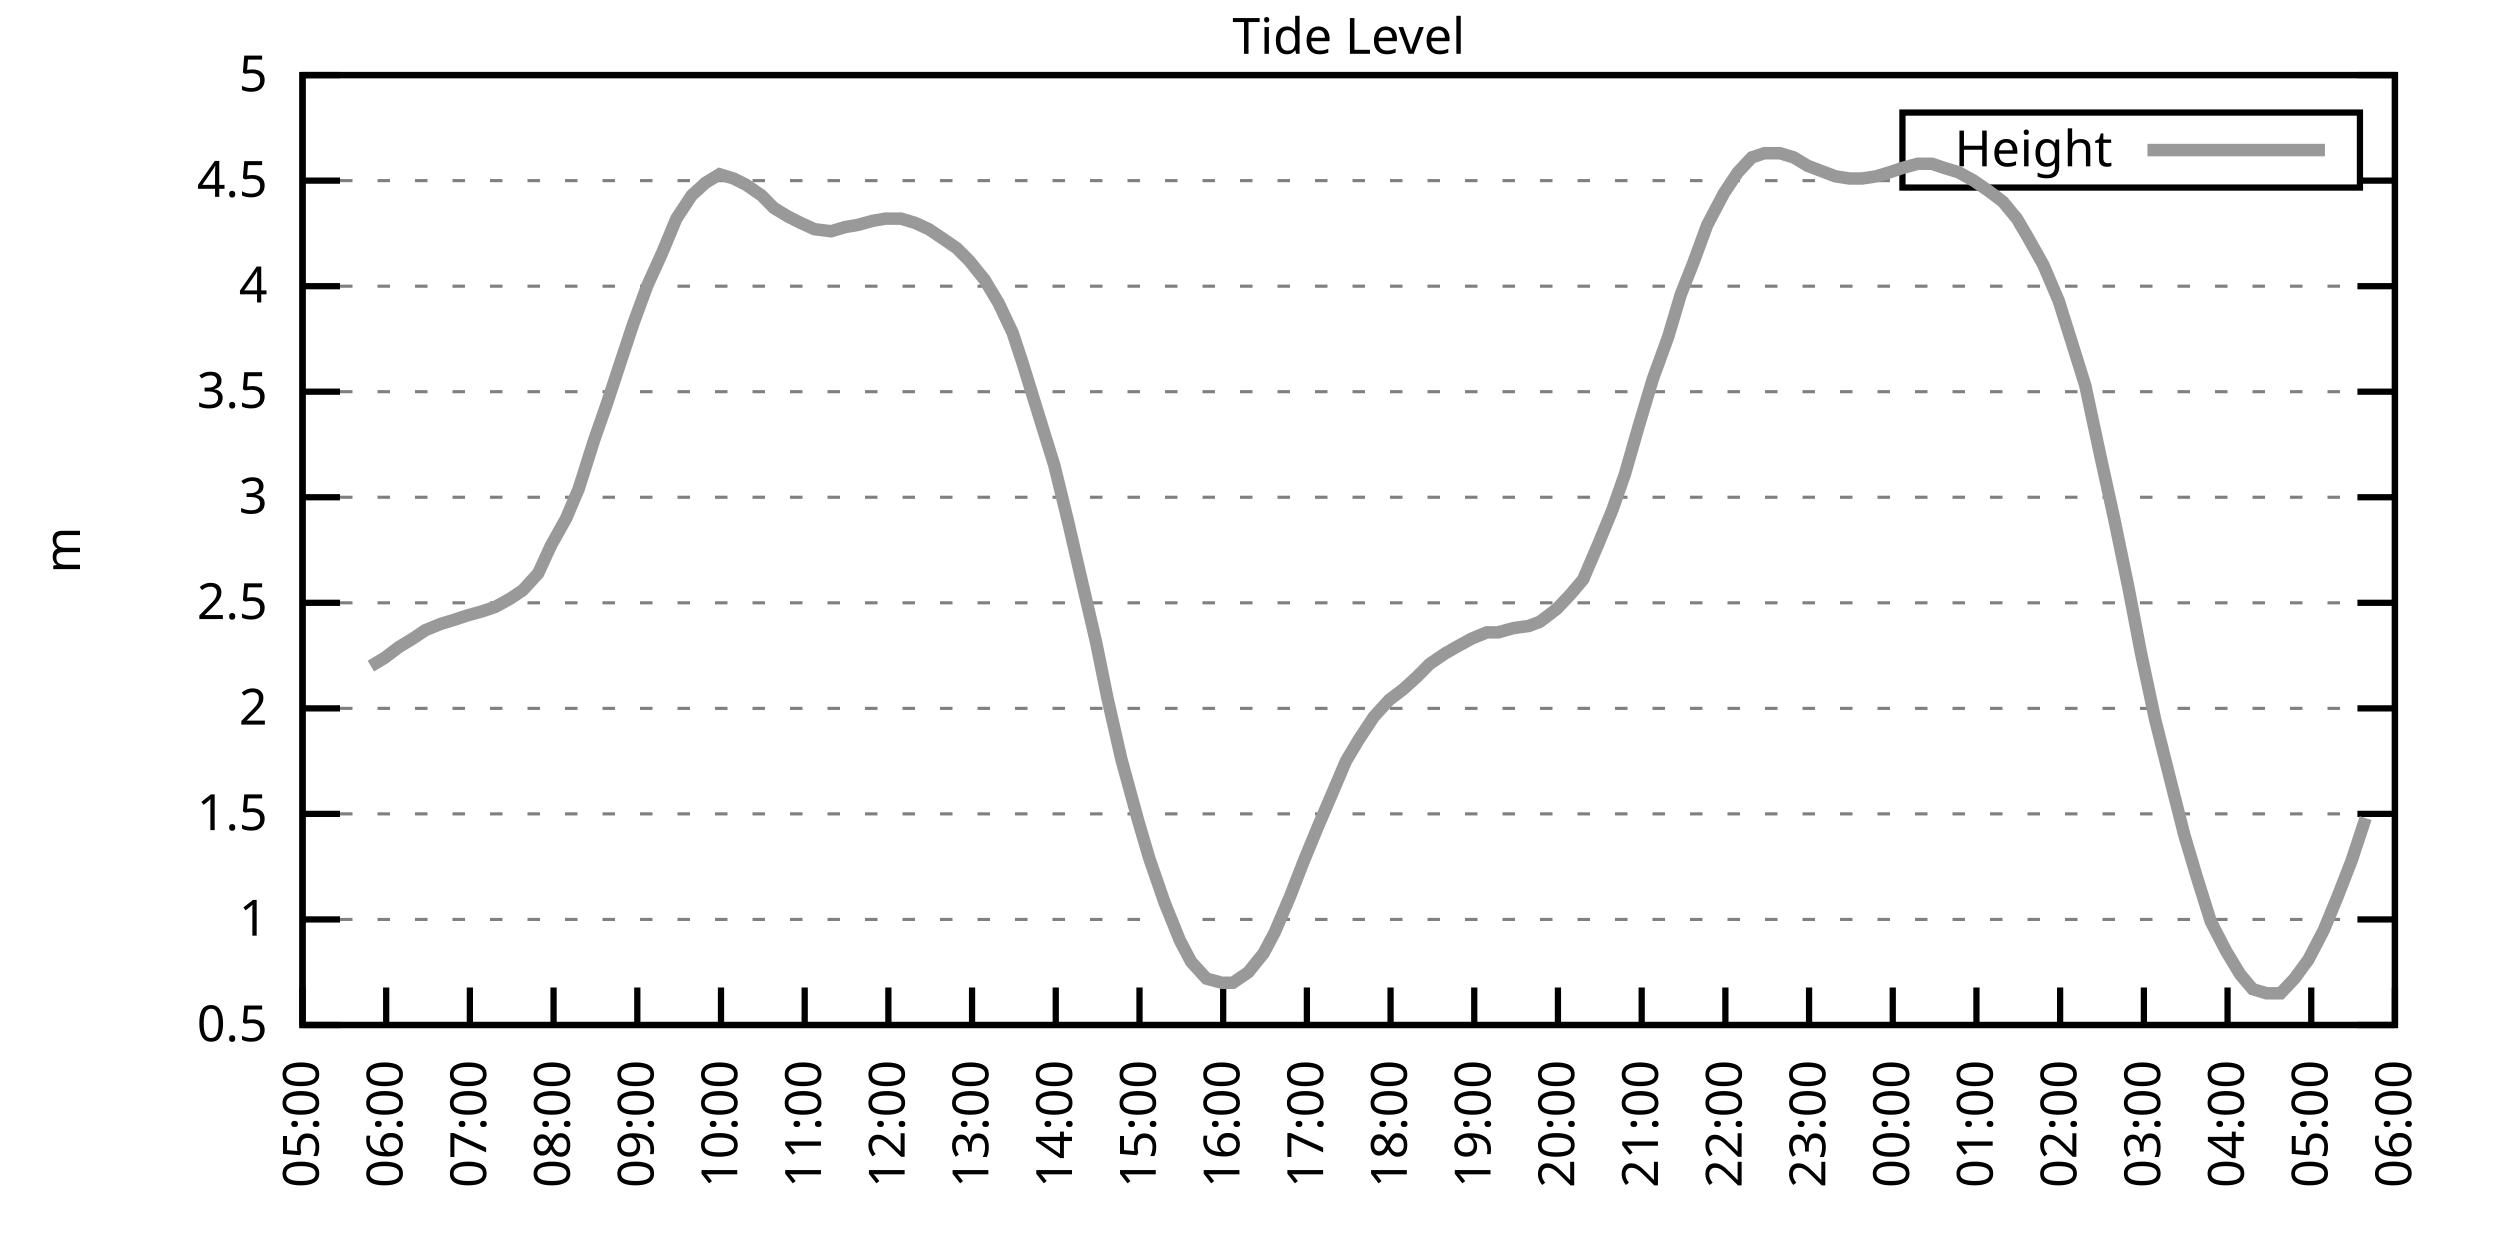
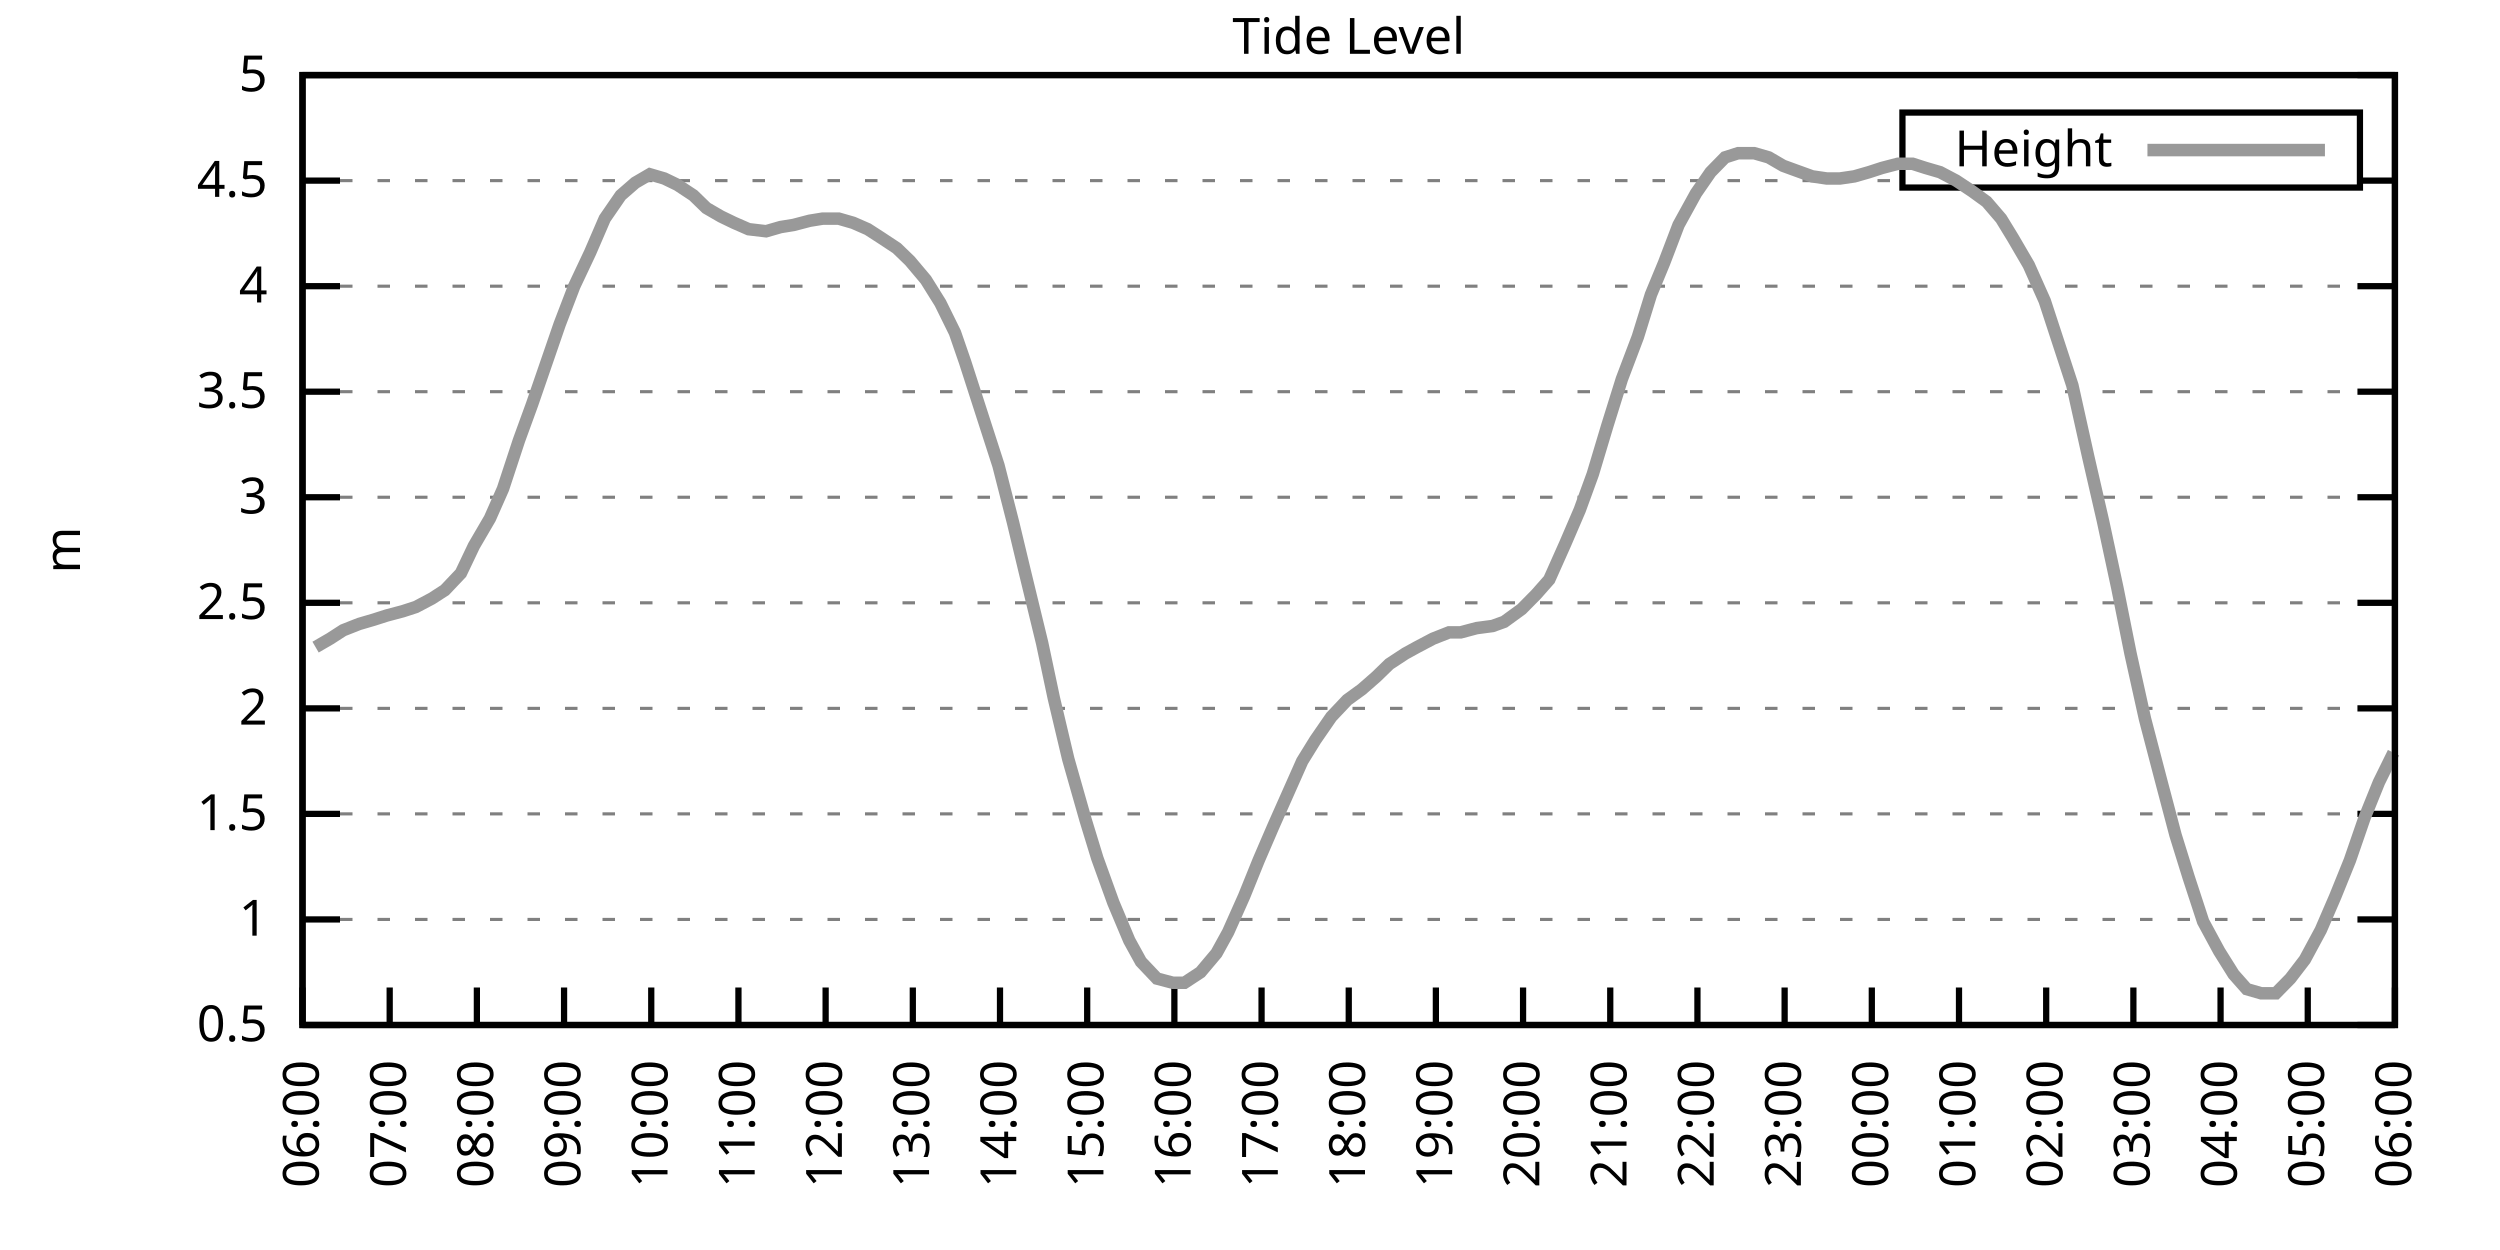
<svg xmlns="http://www.w3.org/2000/svg" xmlns:xlink="http://www.w3.org/1999/xlink" width="400" height="200" viewBox="0 0 400 200">
  <g id="gnuplot_canvas">
    <rect x="0" y="0" width="400" height="200" fill="none" />
    <defs>
      <circle id="gpDot" r="0.5" stroke-width="0.5" stroke="currentColor" />
      <path id="gpPt0" stroke-width="0.333" stroke="currentColor" d="M-1,0 h2 M0,-1 v2" />
      <path id="gpPt1" stroke-width="0.333" stroke="currentColor" d="M-1,-1 L1,1 M1,-1 L-1,1" />
      <path id="gpPt2" stroke-width="0.333" stroke="currentColor" d="M-1,0 L1,0 M0,-1 L0,1 M-1,-1 L1,1 M-1,1 L1,-1" />
      <rect id="gpPt3" stroke-width="0.333" stroke="currentColor" x="-1" y="-1" width="2" height="2" />
      <rect id="gpPt4" stroke-width="0.333" stroke="currentColor" fill="currentColor" x="-1" y="-1" width="2" height="2" />
      <circle id="gpPt5" stroke-width="0.333" stroke="currentColor" cx="0" cy="0" r="1" />
      <use xlink:href="#gpPt5" id="gpPt6" fill="currentColor" stroke="none" />
      <path id="gpPt7" stroke-width="0.333" stroke="currentColor" d="M0,-1.33 L-1.33,0.67 L1.33,0.67 z" />
      <use xlink:href="#gpPt7" id="gpPt8" fill="currentColor" stroke="none" />
      <use xlink:href="#gpPt7" id="gpPt9" stroke="currentColor" transform="rotate(180)" />
      <use xlink:href="#gpPt9" id="gpPt10" fill="currentColor" stroke="none" />
      <use xlink:href="#gpPt3" id="gpPt11" stroke="currentColor" transform="rotate(45)" />
      <use xlink:href="#gpPt11" id="gpPt12" fill="currentColor" stroke="none" />
      <path id="gpPt13" stroke-width="0.333" stroke="currentColor" d="M0,1.330 L1.265,0.411 L0.782,-1.067 L-0.782,-1.076 L-1.265,0.411 z" />
      <use xlink:href="#gpPt13" id="gpPt14" fill="currentColor" stroke="none" />
      <filter id="textbox" filterUnits="objectBoundingBox" x="0" y="0" height="1" width="1">
        <feFlood flood-color="white" flood-opacity="1" result="bgnd" />
        <feComposite in="SourceGraphic" in2="bgnd" operator="atop" />
      </filter>
      <filter id="greybox" filterUnits="objectBoundingBox" x="0" y="0" height="1" width="1">
        <feFlood flood-color="lightgrey" flood-opacity="1" result="grey" />
        <feComposite in="SourceGraphic" in2="grey" operator="atop" />
      </filter>
    </defs>
    <g fill="none" color="white" stroke="currentColor" stroke-width="1.00" stroke-linecap="butt" stroke-linejoin="miter">
</g>
    <g fill="none" color="black" stroke="currentColor" stroke-width="1.00" stroke-linecap="butt" stroke-linejoin="miter">
      <g stroke="none" shape-rendering="crispEdges">
        <polygon fill="rgb(255, 255, 255)" points="48.40,164.00 383.18,164.00 383.18,12.02 48.40,12.02 " />
      </g>
    </g>
    <g fill="none" color="black" stroke="currentColor" stroke-width="1.00" stroke-linecap="butt" stroke-linejoin="miter">
</g>
    <g fill="none" color="black" stroke="black" stroke-width="0.50" stroke-linecap="butt" stroke-linejoin="miter">
</g>
    <g fill="none" color="gray" stroke="currentColor" stroke-width="0.50" stroke-linecap="butt" stroke-linejoin="miter">
      <path stroke="gray" stroke-dasharray="2,4" class="gridline" d="M48.40,164.00 L383.19,164.00  " />
    </g>
    <g fill="none" color="gray" stroke="gray" stroke-width="1.00" stroke-linecap="butt" stroke-linejoin="miter">
</g>
    <g fill="none" color="black" stroke="currentColor" stroke-width="1.00" stroke-linecap="butt" stroke-linejoin="miter">
      <path stroke="black" d="M48.40,164.00 L54.40,164.00 M383.19,164.00 L377.19,164.00  " />
      <g transform="translate(42.80,166.60)" stroke="none" fill="black" font-family="Sans" font-size="8.00" text-anchor="end">
        <text>
          <tspan font-family="Sans"> 0.5</tspan>
        </text>
      </g>
    </g>
    <g fill="none" color="black" stroke="currentColor" stroke-width="1.00" stroke-linecap="butt" stroke-linejoin="miter">
</g>
    <g fill="none" color="black" stroke="black" stroke-width="0.50" stroke-linecap="butt" stroke-linejoin="miter">
</g>
    <g fill="none" color="gray" stroke="currentColor" stroke-width="0.50" stroke-linecap="butt" stroke-linejoin="miter">
      <path stroke="gray" stroke-dasharray="2,4" class="gridline" d="M48.40,147.11 L383.19,147.11  " />
    </g>
    <g fill="none" color="gray" stroke="gray" stroke-width="1.00" stroke-linecap="butt" stroke-linejoin="miter">
</g>
    <g fill="none" color="black" stroke="currentColor" stroke-width="1.00" stroke-linecap="butt" stroke-linejoin="miter">
      <path stroke="black" d="M48.40,147.11 L54.40,147.11 M383.19,147.11 L377.19,147.11  " />
      <g transform="translate(42.80,149.71)" stroke="none" fill="black" font-family="Sans" font-size="8.00" text-anchor="end">
        <text>
          <tspan font-family="Sans"> 1</tspan>
        </text>
      </g>
    </g>
    <g fill="none" color="black" stroke="currentColor" stroke-width="1.00" stroke-linecap="butt" stroke-linejoin="miter">
</g>
    <g fill="none" color="black" stroke="black" stroke-width="0.50" stroke-linecap="butt" stroke-linejoin="miter">
</g>
    <g fill="none" color="gray" stroke="currentColor" stroke-width="0.50" stroke-linecap="butt" stroke-linejoin="miter">
      <path stroke="gray" stroke-dasharray="2,4" class="gridline" d="M48.40,130.22 L383.19,130.22  " />
    </g>
    <g fill="none" color="gray" stroke="gray" stroke-width="1.00" stroke-linecap="butt" stroke-linejoin="miter">
</g>
    <g fill="none" color="black" stroke="currentColor" stroke-width="1.00" stroke-linecap="butt" stroke-linejoin="miter">
      <path stroke="black" d="M48.40,130.22 L54.40,130.22 M383.19,130.22 L377.19,130.22  " />
      <g transform="translate(42.80,132.82)" stroke="none" fill="black" font-family="Sans" font-size="8.00" text-anchor="end">
        <text>
          <tspan font-family="Sans"> 1.5</tspan>
        </text>
      </g>
    </g>
    <g fill="none" color="black" stroke="currentColor" stroke-width="1.00" stroke-linecap="butt" stroke-linejoin="miter">
</g>
    <g fill="none" color="black" stroke="black" stroke-width="0.50" stroke-linecap="butt" stroke-linejoin="miter">
</g>
    <g fill="none" color="gray" stroke="currentColor" stroke-width="0.50" stroke-linecap="butt" stroke-linejoin="miter">
      <path stroke="gray" stroke-dasharray="2,4" class="gridline" d="M48.40,113.34 L383.19,113.34  " />
    </g>
    <g fill="none" color="gray" stroke="gray" stroke-width="1.00" stroke-linecap="butt" stroke-linejoin="miter">
</g>
    <g fill="none" color="black" stroke="currentColor" stroke-width="1.00" stroke-linecap="butt" stroke-linejoin="miter">
      <path stroke="black" d="M48.40,113.34 L54.40,113.34 M383.19,113.34 L377.19,113.34  " />
      <g transform="translate(42.80,115.94)" stroke="none" fill="black" font-family="Sans" font-size="8.00" text-anchor="end">
        <text>
          <tspan font-family="Sans"> 2</tspan>
        </text>
      </g>
    </g>
    <g fill="none" color="black" stroke="currentColor" stroke-width="1.00" stroke-linecap="butt" stroke-linejoin="miter">
</g>
    <g fill="none" color="black" stroke="black" stroke-width="0.50" stroke-linecap="butt" stroke-linejoin="miter">
</g>
    <g fill="none" color="gray" stroke="currentColor" stroke-width="0.50" stroke-linecap="butt" stroke-linejoin="miter">
      <path stroke="gray" stroke-dasharray="2,4" class="gridline" d="M48.40,96.45 L383.19,96.45  " />
    </g>
    <g fill="none" color="gray" stroke="gray" stroke-width="1.00" stroke-linecap="butt" stroke-linejoin="miter">
</g>
    <g fill="none" color="black" stroke="currentColor" stroke-width="1.00" stroke-linecap="butt" stroke-linejoin="miter">
      <path stroke="black" d="M48.40,96.45 L54.40,96.45 M383.19,96.45 L377.19,96.45  " />
      <g transform="translate(42.80,99.05)" stroke="none" fill="black" font-family="Sans" font-size="8.00" text-anchor="end">
        <text>
          <tspan font-family="Sans"> 2.5</tspan>
        </text>
      </g>
    </g>
    <g fill="none" color="black" stroke="currentColor" stroke-width="1.00" stroke-linecap="butt" stroke-linejoin="miter">
</g>
    <g fill="none" color="black" stroke="black" stroke-width="0.50" stroke-linecap="butt" stroke-linejoin="miter">
</g>
    <g fill="none" color="gray" stroke="currentColor" stroke-width="0.50" stroke-linecap="butt" stroke-linejoin="miter">
      <path stroke="gray" stroke-dasharray="2,4" class="gridline" d="M48.40,79.56 L383.19,79.56  " />
    </g>
    <g fill="none" color="gray" stroke="gray" stroke-width="1.00" stroke-linecap="butt" stroke-linejoin="miter">
</g>
    <g fill="none" color="black" stroke="currentColor" stroke-width="1.00" stroke-linecap="butt" stroke-linejoin="miter">
      <path stroke="black" d="M48.40,79.56 L54.40,79.56 M383.19,79.56 L377.19,79.56  " />
      <g transform="translate(42.80,82.16)" stroke="none" fill="black" font-family="Sans" font-size="8.00" text-anchor="end">
        <text>
          <tspan font-family="Sans"> 3</tspan>
        </text>
      </g>
    </g>
    <g fill="none" color="black" stroke="currentColor" stroke-width="1.00" stroke-linecap="butt" stroke-linejoin="miter">
</g>
    <g fill="none" color="black" stroke="black" stroke-width="0.50" stroke-linecap="butt" stroke-linejoin="miter">
</g>
    <g fill="none" color="gray" stroke="currentColor" stroke-width="0.50" stroke-linecap="butt" stroke-linejoin="miter">
      <path stroke="gray" stroke-dasharray="2,4" class="gridline" d="M48.40,62.67 L383.19,62.67  " />
    </g>
    <g fill="none" color="gray" stroke="gray" stroke-width="1.00" stroke-linecap="butt" stroke-linejoin="miter">
</g>
    <g fill="none" color="black" stroke="currentColor" stroke-width="1.00" stroke-linecap="butt" stroke-linejoin="miter">
      <path stroke="black" d="M48.40,62.67 L54.40,62.67 M383.19,62.67 L377.19,62.67  " />
      <g transform="translate(42.80,65.27)" stroke="none" fill="black" font-family="Sans" font-size="8.00" text-anchor="end">
        <text>
          <tspan font-family="Sans"> 3.5</tspan>
        </text>
      </g>
    </g>
    <g fill="none" color="black" stroke="currentColor" stroke-width="1.00" stroke-linecap="butt" stroke-linejoin="miter">
</g>
    <g fill="none" color="black" stroke="black" stroke-width="0.50" stroke-linecap="butt" stroke-linejoin="miter">
</g>
    <g fill="none" color="gray" stroke="currentColor" stroke-width="0.50" stroke-linecap="butt" stroke-linejoin="miter">
      <path stroke="gray" stroke-dasharray="2,4" class="gridline" d="M48.40,45.79 L383.19,45.79  " />
    </g>
    <g fill="none" color="gray" stroke="gray" stroke-width="1.00" stroke-linecap="butt" stroke-linejoin="miter">
</g>
    <g fill="none" color="black" stroke="currentColor" stroke-width="1.00" stroke-linecap="butt" stroke-linejoin="miter">
      <path stroke="black" d="M48.40,45.79 L54.40,45.79 M383.19,45.79 L377.19,45.79  " />
      <g transform="translate(42.80,48.39)" stroke="none" fill="black" font-family="Sans" font-size="8.00" text-anchor="end">
        <text>
          <tspan font-family="Sans"> 4</tspan>
        </text>
      </g>
    </g>
    <g fill="none" color="black" stroke="currentColor" stroke-width="1.00" stroke-linecap="butt" stroke-linejoin="miter">
</g>
    <g fill="none" color="black" stroke="black" stroke-width="0.50" stroke-linecap="butt" stroke-linejoin="miter">
</g>
    <g fill="none" color="gray" stroke="currentColor" stroke-width="0.50" stroke-linecap="butt" stroke-linejoin="miter">
      <path stroke="gray" stroke-dasharray="2,4" class="gridline" d="M48.40,28.90 L304.39,28.90 M377.59,28.90 L383.19,28.90  " />
    </g>
    <g fill="none" color="gray" stroke="gray" stroke-width="1.00" stroke-linecap="butt" stroke-linejoin="miter">
</g>
    <g fill="none" color="black" stroke="currentColor" stroke-width="1.00" stroke-linecap="butt" stroke-linejoin="miter">
      <path stroke="black" d="M48.40,28.90 L54.40,28.90 M383.19,28.90 L377.19,28.90  " />
      <g transform="translate(42.80,31.50)" stroke="none" fill="black" font-family="Sans" font-size="8.00" text-anchor="end">
        <text>
          <tspan font-family="Sans"> 4.5</tspan>
        </text>
      </g>
    </g>
    <g fill="none" color="black" stroke="currentColor" stroke-width="1.00" stroke-linecap="butt" stroke-linejoin="miter">
</g>
    <g fill="none" color="black" stroke="black" stroke-width="0.50" stroke-linecap="butt" stroke-linejoin="miter">
</g>
    <g fill="none" color="gray" stroke="currentColor" stroke-width="0.50" stroke-linecap="butt" stroke-linejoin="miter">
      <path stroke="gray" stroke-dasharray="2,4" class="gridline" d="M48.40,12.01 L383.19,12.01  " />
    </g>
    <g fill="none" color="gray" stroke="gray" stroke-width="1.00" stroke-linecap="butt" stroke-linejoin="miter">
</g>
    <g fill="none" color="black" stroke="currentColor" stroke-width="1.00" stroke-linecap="butt" stroke-linejoin="miter">
      <path stroke="black" d="M48.40,12.01 L54.40,12.01 M383.19,12.01 L377.19,12.01  " />
      <g transform="translate(42.80,14.61)" stroke="none" fill="black" font-family="Sans" font-size="8.00" text-anchor="end">
        <text>
          <tspan font-family="Sans"> 5</tspan>
        </text>
      </g>
    </g>
    <g fill="none" color="black" stroke="currentColor" stroke-width="1.00" stroke-linecap="butt" stroke-linejoin="miter">
      <path stroke="black" d="M48.40,164.00 L48.40,158.00  " />
      <g transform="translate(51.00,169.60) rotate(270.00)" stroke="none" fill="black" font-family="Sans" font-size="8.00" text-anchor="end">
        <text>
-           <tspan font-family="Sans">05:00</tspan>
-         </text>
-       </g>
-     </g>
-     <g fill="none" color="black" stroke="currentColor" stroke-width="1.00" stroke-linecap="butt" stroke-linejoin="miter">
-       <path stroke="black" d="M61.79,164.00 L61.79,158.00  " />
-       <g transform="translate(64.39,169.60) rotate(270.00)" stroke="none" fill="black" font-family="Sans" font-size="8.00" text-anchor="end">
-         <text>
          <tspan font-family="Sans">06:00</tspan>
        </text>
      </g>
    </g>
    <g fill="none" color="black" stroke="currentColor" stroke-width="1.00" stroke-linecap="butt" stroke-linejoin="miter">
-       <path stroke="black" d="M75.18,164.00 L75.18,158.00  " />
-       <g transform="translate(77.78,169.60) rotate(270.00)" stroke="none" fill="black" font-family="Sans" font-size="8.00" text-anchor="end">
+       <path stroke="black" d="M62.35,164.00 L62.35,158.00  " />
+       <g transform="translate(64.95,169.60) rotate(270.00)" stroke="none" fill="black" font-family="Sans" font-size="8.00" text-anchor="end">
        <text>
          <tspan font-family="Sans">07:00</tspan>
        </text>
      </g>
    </g>
    <g fill="none" color="black" stroke="currentColor" stroke-width="1.00" stroke-linecap="butt" stroke-linejoin="miter">
-       <path stroke="black" d="M88.57,164.00 L88.57,158.00  " />
-       <g transform="translate(91.17,169.60) rotate(270.00)" stroke="none" fill="black" font-family="Sans" font-size="8.00" text-anchor="end">
+       <path stroke="black" d="M76.30,164.00 L76.30,158.00  " />
+       <g transform="translate(78.90,169.60) rotate(270.00)" stroke="none" fill="black" font-family="Sans" font-size="8.00" text-anchor="end">
        <text>
          <tspan font-family="Sans">08:00</tspan>
        </text>
      </g>
    </g>
    <g fill="none" color="black" stroke="currentColor" stroke-width="1.00" stroke-linecap="butt" stroke-linejoin="miter">
-       <path stroke="black" d="M101.97,164.00 L101.97,158.00  " />
-       <g transform="translate(104.57,169.60) rotate(270.00)" stroke="none" fill="black" font-family="Sans" font-size="8.00" text-anchor="end">
+       <path stroke="black" d="M90.25,164.00 L90.25,158.00  " />
+       <g transform="translate(92.85,169.60) rotate(270.00)" stroke="none" fill="black" font-family="Sans" font-size="8.00" text-anchor="end">
        <text>
          <tspan font-family="Sans">09:00</tspan>
        </text>
      </g>
    </g>
    <g fill="none" color="black" stroke="currentColor" stroke-width="1.00" stroke-linecap="butt" stroke-linejoin="miter">
-       <path stroke="black" d="M115.36,164.00 L115.36,158.00  " />
-       <g transform="translate(117.96,169.60) rotate(270.00)" stroke="none" fill="black" font-family="Sans" font-size="8.00" text-anchor="end">
+       <path stroke="black" d="M104.20,164.00 L104.20,158.00  " />
+       <g transform="translate(106.80,169.60) rotate(270.00)" stroke="none" fill="black" font-family="Sans" font-size="8.00" text-anchor="end">
        <text>
          <tspan font-family="Sans">10:00</tspan>
        </text>
      </g>
    </g>
    <g fill="none" color="black" stroke="currentColor" stroke-width="1.00" stroke-linecap="butt" stroke-linejoin="miter">
-       <path stroke="black" d="M128.75,164.00 L128.75,158.00  " />
-       <g transform="translate(131.35,169.60) rotate(270.00)" stroke="none" fill="black" font-family="Sans" font-size="8.00" text-anchor="end">
+       <path stroke="black" d="M118.15,164.00 L118.15,158.00  " />
+       <g transform="translate(120.75,169.60) rotate(270.00)" stroke="none" fill="black" font-family="Sans" font-size="8.00" text-anchor="end">
        <text>
          <tspan font-family="Sans">11:00</tspan>
        </text>
      </g>
    </g>
    <g fill="none" color="black" stroke="currentColor" stroke-width="1.00" stroke-linecap="butt" stroke-linejoin="miter">
-       <path stroke="black" d="M142.14,164.00 L142.14,158.00  " />
-       <g transform="translate(144.74,169.60) rotate(270.00)" stroke="none" fill="black" font-family="Sans" font-size="8.00" text-anchor="end">
+       <path stroke="black" d="M132.10,164.00 L132.10,158.00  " />
+       <g transform="translate(134.70,169.60) rotate(270.00)" stroke="none" fill="black" font-family="Sans" font-size="8.00" text-anchor="end">
        <text>
          <tspan font-family="Sans">12:00</tspan>
        </text>
      </g>
    </g>
    <g fill="none" color="black" stroke="currentColor" stroke-width="1.00" stroke-linecap="butt" stroke-linejoin="miter">
-       <path stroke="black" d="M155.53,164.00 L155.53,158.00  " />
-       <g transform="translate(158.13,169.60) rotate(270.00)" stroke="none" fill="black" font-family="Sans" font-size="8.00" text-anchor="end">
+       <path stroke="black" d="M146.05,164.00 L146.05,158.00  " />
+       <g transform="translate(148.65,169.60) rotate(270.00)" stroke="none" fill="black" font-family="Sans" font-size="8.00" text-anchor="end">
        <text>
          <tspan font-family="Sans">13:00</tspan>
        </text>
      </g>
    </g>
    <g fill="none" color="black" stroke="currentColor" stroke-width="1.00" stroke-linecap="butt" stroke-linejoin="miter">
-       <path stroke="black" d="M168.92,164.00 L168.92,158.00  " />
-       <g transform="translate(171.52,169.60) rotate(270.00)" stroke="none" fill="black" font-family="Sans" font-size="8.00" text-anchor="end">
+       <path stroke="black" d="M160.00,164.00 L160.00,158.00  " />
+       <g transform="translate(162.60,169.60) rotate(270.00)" stroke="none" fill="black" font-family="Sans" font-size="8.00" text-anchor="end">
        <text>
          <tspan font-family="Sans">14:00</tspan>
        </text>
      </g>
    </g>
    <g fill="none" color="black" stroke="currentColor" stroke-width="1.00" stroke-linecap="butt" stroke-linejoin="miter">
-       <path stroke="black" d="M182.32,164.00 L182.32,158.00  " />
-       <g transform="translate(184.92,169.60) rotate(270.00)" stroke="none" fill="black" font-family="Sans" font-size="8.00" text-anchor="end">
+       <path stroke="black" d="M173.95,164.00 L173.95,158.00  " />
+       <g transform="translate(176.55,169.60) rotate(270.00)" stroke="none" fill="black" font-family="Sans" font-size="8.00" text-anchor="end">
        <text>
          <tspan font-family="Sans">15:00</tspan>
        </text>
      </g>
    </g>
    <g fill="none" color="black" stroke="currentColor" stroke-width="1.00" stroke-linecap="butt" stroke-linejoin="miter">
-       <path stroke="black" d="M195.71,164.00 L195.71,158.00  " />
-       <g transform="translate(198.31,169.60) rotate(270.00)" stroke="none" fill="black" font-family="Sans" font-size="8.00" text-anchor="end">
+       <path stroke="black" d="M187.90,164.00 L187.90,158.00  " />
+       <g transform="translate(190.50,169.60) rotate(270.00)" stroke="none" fill="black" font-family="Sans" font-size="8.00" text-anchor="end">
        <text>
          <tspan font-family="Sans">16:00</tspan>
        </text>
      </g>
    </g>
    <g fill="none" color="black" stroke="currentColor" stroke-width="1.00" stroke-linecap="butt" stroke-linejoin="miter">
-       <path stroke="black" d="M209.10,164.00 L209.10,158.00  " />
-       <g transform="translate(211.70,169.60) rotate(270.00)" stroke="none" fill="black" font-family="Sans" font-size="8.00" text-anchor="end">
+       <path stroke="black" d="M201.85,164.00 L201.85,158.00  " />
+       <g transform="translate(204.45,169.60) rotate(270.00)" stroke="none" fill="black" font-family="Sans" font-size="8.00" text-anchor="end">
        <text>
          <tspan font-family="Sans">17:00</tspan>
        </text>
      </g>
    </g>
    <g fill="none" color="black" stroke="currentColor" stroke-width="1.00" stroke-linecap="butt" stroke-linejoin="miter">
-       <path stroke="black" d="M222.49,164.00 L222.49,158.00  " />
-       <g transform="translate(225.09,169.60) rotate(270.00)" stroke="none" fill="black" font-family="Sans" font-size="8.00" text-anchor="end">
+       <path stroke="black" d="M215.80,164.00 L215.80,158.00  " />
+       <g transform="translate(218.40,169.60) rotate(270.00)" stroke="none" fill="black" font-family="Sans" font-size="8.00" text-anchor="end">
        <text>
          <tspan font-family="Sans">18:00</tspan>
        </text>
      </g>
    </g>
    <g fill="none" color="black" stroke="currentColor" stroke-width="1.00" stroke-linecap="butt" stroke-linejoin="miter">
-       <path stroke="black" d="M235.88,164.00 L235.88,158.00  " />
-       <g transform="translate(238.48,169.60) rotate(270.00)" stroke="none" fill="black" font-family="Sans" font-size="8.00" text-anchor="end">
+       <path stroke="black" d="M229.74,164.00 L229.74,158.00  " />
+       <g transform="translate(232.34,169.60) rotate(270.00)" stroke="none" fill="black" font-family="Sans" font-size="8.00" text-anchor="end">
        <text>
          <tspan font-family="Sans">19:00</tspan>
        </text>
      </g>
    </g>
    <g fill="none" color="black" stroke="currentColor" stroke-width="1.00" stroke-linecap="butt" stroke-linejoin="miter">
-       <path stroke="black" d="M249.27,164.00 L249.27,158.00  " />
-       <g transform="translate(251.87,169.60) rotate(270.00)" stroke="none" fill="black" font-family="Sans" font-size="8.00" text-anchor="end">
+       <path stroke="black" d="M243.69,164.00 L243.69,158.00  " />
+       <g transform="translate(246.29,169.60) rotate(270.00)" stroke="none" fill="black" font-family="Sans" font-size="8.00" text-anchor="end">
        <text>
          <tspan font-family="Sans">20:00</tspan>
        </text>
      </g>
    </g>
    <g fill="none" color="black" stroke="currentColor" stroke-width="1.00" stroke-linecap="butt" stroke-linejoin="miter">
-       <path stroke="black" d="M262.67,164.00 L262.67,158.00  " />
-       <g transform="translate(265.27,169.60) rotate(270.00)" stroke="none" fill="black" font-family="Sans" font-size="8.00" text-anchor="end">
+       <path stroke="black" d="M257.64,164.00 L257.64,158.00  " />
+       <g transform="translate(260.24,169.60) rotate(270.00)" stroke="none" fill="black" font-family="Sans" font-size="8.00" text-anchor="end">
        <text>
          <tspan font-family="Sans">21:00</tspan>
        </text>
      </g>
    </g>
    <g fill="none" color="black" stroke="currentColor" stroke-width="1.00" stroke-linecap="butt" stroke-linejoin="miter">
-       <path stroke="black" d="M276.06,164.00 L276.06,158.00  " />
-       <g transform="translate(278.66,169.60) rotate(270.00)" stroke="none" fill="black" font-family="Sans" font-size="8.00" text-anchor="end">
+       <path stroke="black" d="M271.59,164.00 L271.59,158.00  " />
+       <g transform="translate(274.19,169.60) rotate(270.00)" stroke="none" fill="black" font-family="Sans" font-size="8.00" text-anchor="end">
        <text>
          <tspan font-family="Sans">22:00</tspan>
        </text>
      </g>
    </g>
    <g fill="none" color="black" stroke="currentColor" stroke-width="1.00" stroke-linecap="butt" stroke-linejoin="miter">
-       <path stroke="black" d="M289.45,164.00 L289.45,158.00  " />
-       <g transform="translate(292.05,169.60) rotate(270.00)" stroke="none" fill="black" font-family="Sans" font-size="8.00" text-anchor="end">
+       <path stroke="black" d="M285.54,164.00 L285.54,158.00  " />
+       <g transform="translate(288.14,169.60) rotate(270.00)" stroke="none" fill="black" font-family="Sans" font-size="8.00" text-anchor="end">
        <text>
          <tspan font-family="Sans">23:00</tspan>
        </text>
      </g>
    </g>
    <g fill="none" color="black" stroke="currentColor" stroke-width="1.00" stroke-linecap="butt" stroke-linejoin="miter">
-       <path stroke="black" d="M302.84,164.00 L302.84,158.00  " />
-       <g transform="translate(305.44,169.60) rotate(270.00)" stroke="none" fill="black" font-family="Sans" font-size="8.00" text-anchor="end">
+       <path stroke="black" d="M299.49,164.00 L299.49,158.00  " />
+       <g transform="translate(302.09,169.60) rotate(270.00)" stroke="none" fill="black" font-family="Sans" font-size="8.00" text-anchor="end">
        <text>
          <tspan font-family="Sans">00:00</tspan>
        </text>
      </g>
    </g>
    <g fill="none" color="black" stroke="currentColor" stroke-width="1.00" stroke-linecap="butt" stroke-linejoin="miter">
-       <path stroke="black" d="M316.23,164.00 L316.23,158.00  " />
-       <g transform="translate(318.83,169.60) rotate(270.00)" stroke="none" fill="black" font-family="Sans" font-size="8.00" text-anchor="end">
+       <path stroke="black" d="M313.44,164.00 L313.44,158.00  " />
+       <g transform="translate(316.04,169.60) rotate(270.00)" stroke="none" fill="black" font-family="Sans" font-size="8.00" text-anchor="end">
        <text>
          <tspan font-family="Sans">01:00</tspan>
        </text>
      </g>
    </g>
    <g fill="none" color="black" stroke="currentColor" stroke-width="1.00" stroke-linecap="butt" stroke-linejoin="miter">
-       <path stroke="black" d="M329.62,164.00 L329.62,158.00  " />
-       <g transform="translate(332.22,169.60) rotate(270.00)" stroke="none" fill="black" font-family="Sans" font-size="8.00" text-anchor="end">
+       <path stroke="black" d="M327.39,164.00 L327.39,158.00  " />
+       <g transform="translate(329.99,169.60) rotate(270.00)" stroke="none" fill="black" font-family="Sans" font-size="8.00" text-anchor="end">
        <text>
          <tspan font-family="Sans">02:00</tspan>
        </text>
      </g>
    </g>
    <g fill="none" color="black" stroke="currentColor" stroke-width="1.00" stroke-linecap="butt" stroke-linejoin="miter">
-       <path stroke="black" d="M343.02,164.00 L343.02,158.00  " />
-       <g transform="translate(345.62,169.60) rotate(270.00)" stroke="none" fill="black" font-family="Sans" font-size="8.00" text-anchor="end">
+       <path stroke="black" d="M341.34,164.00 L341.34,158.00  " />
+       <g transform="translate(343.94,169.60) rotate(270.00)" stroke="none" fill="black" font-family="Sans" font-size="8.00" text-anchor="end">
        <text>
          <tspan font-family="Sans">03:00</tspan>
        </text>
      </g>
    </g>
    <g fill="none" color="black" stroke="currentColor" stroke-width="1.00" stroke-linecap="butt" stroke-linejoin="miter">
-       <path stroke="black" d="M356.41,164.00 L356.41,158.00  " />
-       <g transform="translate(359.01,169.60) rotate(270.00)" stroke="none" fill="black" font-family="Sans" font-size="8.00" text-anchor="end">
+       <path stroke="black" d="M355.29,164.00 L355.29,158.00  " />
+       <g transform="translate(357.89,169.60) rotate(270.00)" stroke="none" fill="black" font-family="Sans" font-size="8.00" text-anchor="end">
        <text>
          <tspan font-family="Sans">04:00</tspan>
        </text>
      </g>
    </g>
    <g fill="none" color="black" stroke="currentColor" stroke-width="1.00" stroke-linecap="butt" stroke-linejoin="miter">
-       <path stroke="black" d="M369.80,164.00 L369.80,158.00  " />
-       <g transform="translate(372.40,169.60) rotate(270.00)" stroke="none" fill="black" font-family="Sans" font-size="8.00" text-anchor="end">
+       <path stroke="black" d="M369.24,164.00 L369.24,158.00  " />
+       <g transform="translate(371.84,169.60) rotate(270.00)" stroke="none" fill="black" font-family="Sans" font-size="8.00" text-anchor="end">
        <text>
          <tspan font-family="Sans">05:00</tspan>
        </text>
      </g>
    </g>
    <g fill="none" color="black" stroke="currentColor" stroke-width="1.00" stroke-linecap="butt" stroke-linejoin="miter">
      <path stroke="black" d="M383.19,164.00 L383.19,158.00  " />
      <g transform="translate(385.79,169.60) rotate(270.00)" stroke="none" fill="black" font-family="Sans" font-size="8.00" text-anchor="end">
        <text>
          <tspan font-family="Sans">06:00</tspan>
        </text>
      </g>
    </g>
    <g fill="none" color="black" stroke="currentColor" stroke-width="1.00" stroke-linecap="butt" stroke-linejoin="miter">
</g>
    <g fill="none" color="black" stroke="currentColor" stroke-width="1.00" stroke-linecap="butt" stroke-linejoin="miter">
      <path stroke="black" d="M48.40,12.01 L48.40,164.00 L383.19,164.00 L383.19,12.01 L48.40,12.01 Z  " />
    </g>
    <g fill="none" color="black" stroke="currentColor" stroke-width="1.00" stroke-linecap="butt" stroke-linejoin="miter">
</g>
    <g fill="none" color="black" stroke="currentColor" stroke-width="1.00" stroke-linecap="butt" stroke-linejoin="miter">
      <path stroke="black" d="M304.39,30.01 L304.39,18.01 L377.59,18.01 L377.59,30.01 L304.39,30.01 Z  " />
    </g>
    <g id="Tide_level_plot_1">
      <g fill="none" color="white" stroke="black" stroke-width="2.00" stroke-linecap="butt" stroke-linejoin="miter">
</g>
      <g fill="none" color="black" stroke="currentColor" stroke-width="2.00" stroke-linecap="butt" stroke-linejoin="miter">
        <g transform="translate(337.99,26.61)" stroke="none" fill="black" font-family="Sans" font-size="8.00" text-anchor="end">
          <text>
            <tspan font-family="Sans">Height</tspan>
          </text>
        </g>
      </g>
      <g fill="none" color="black" stroke="currentColor" stroke-width="2.00" stroke-linecap="butt" stroke-linejoin="miter">
-         <path stroke="rgb(153, 153, 153)" d="M343.59,24.01 L371.99,24.01 M59.34,106.58 L61.57,105.23 L63.80,103.54 L66.03,102.19 L68.04,100.84 L70.50,99.83   L72.73,99.15 L74.74,98.48 L77.19,97.80 L79.20,97.12 L81.66,95.77 L83.66,94.42 L86.12,91.72 L88.13,87.33   L90.58,82.94 L92.59,78.21 L95.05,70.44 L97.06,64.70 L99.51,57.27 L101.30,51.87 L103.53,45.79 L105.98,40.38   L108.22,34.98 L110.67,31.26 L112.90,29.24 L115.13,27.88 L117.37,28.56 L119.38,29.57 L121.83,31.26 L123.84,33.29   L126.07,34.64 L128.08,35.65 L130.31,36.67 L132.99,37.00 L135.22,36.33 L137.23,35.99 L139.69,35.32 L141.69,34.98   L144.15,34.98 L146.38,35.65 L148.61,36.67 L150.62,38.02 L153.08,39.71 L155.09,41.73 L157.54,44.77 L159.77,48.49   L162.01,53.22 L163.57,57.94 L168.70,74.49 L170.93,83.61 L172.72,91.38 L175.40,102.87 L177.18,111.65 L179.41,121.44   L182.09,131.24 L183.88,137.32 L186.33,144.41 L188.79,150.49 L190.57,153.87 L193.03,156.57 L195.48,157.24 L197.27,157.24   L199.73,155.56 L202.18,152.52 L203.97,149.14 L206.42,143.40 L208.65,137.66 L210.88,132.25 L213.34,126.51 L215.35,121.78   L217.36,118.40 L219.81,114.69 L222.27,111.99 L224.50,110.30 L226.73,108.27 L228.74,106.24 L231.20,104.56 L232.98,103.54   L235.44,102.19 L237.89,101.18 L239.68,101.18 L242.13,100.50 L244.59,100.16 L246.37,99.49 L249.05,97.46 L251.28,95.10   L253.29,92.73 L255.75,86.99 L257.98,81.59 L259.99,75.85 L262.22,68.08 L264.45,60.65 L266.91,53.89 L268.92,47.14   L270.92,42.07 L273.16,35.99 L275.83,30.92 L278.07,27.55 L280.30,25.18 L282.31,24.51 L284.76,24.51 L286.99,25.18   L289.23,26.53 L291.01,27.21 L293.69,28.22 L295.92,28.56 L297.93,28.56 L300.16,28.22 L302.39,27.55 L304.40,26.87   L306.86,26.20 L309.09,26.20 L311.10,26.87 L313.33,27.55 L315.79,28.90 L318.24,30.59 L320.47,32.28 L322.70,34.98   L324.49,38.02 L326.95,42.41 L329.40,48.15 L331.63,55.24 L333.64,61.66 L336.10,73.14 L338.33,83.28 L340.56,94.08   L342.57,104.56 L344.80,115.03 L347.26,124.82 L349.49,133.60 L351.50,140.36 L353.73,147.45 L356.18,152.18 L358.42,155.89   L360.42,158.26 L362.66,158.93 L364.89,158.93 L367.12,156.57 L369.35,153.53 L371.81,148.80 L374.04,143.40 L376.27,137.66   L378.50,130.90  " />
+         <path stroke="rgb(153, 153, 153)" d="M343.59,24.01 L371.99,24.01 M50.49,103.54 L52.82,102.19 L54.91,100.84 L57.47,99.83 L59.79,99.15 L61.88,98.48   L64.44,97.80 L66.53,97.12 L69.09,95.77 L71.18,94.42 L73.74,91.72 L75.83,87.33 L78.39,82.94 L80.48,78.21   L83.04,70.44 L85.13,64.70 L87.69,57.27 L89.55,51.87 L91.88,45.79 L94.43,40.38 L96.76,34.98 L99.32,31.26   L101.64,29.24 L103.97,27.88 L106.29,28.56 L108.38,29.57 L110.94,31.26 L113.03,33.29 L115.36,34.64 L117.45,35.65   L119.78,36.67 L122.57,37.00 L124.89,36.33 L126.98,35.99 L129.54,35.32 L131.63,34.98 L134.19,34.98 L136.51,35.65   L138.84,36.67 L140.93,38.02 L143.49,39.71 L145.58,41.73 L148.14,44.77 L150.46,48.49 L152.79,53.22 L154.42,57.94   L159.76,74.49 L162.09,83.61 L163.95,91.38 L166.74,102.87 L168.60,111.65 L170.92,121.44 L173.71,131.24 L175.57,137.32   L178.13,144.41 L180.69,150.49 L182.55,153.87 L185.11,156.57 L187.66,157.24 L189.52,157.24 L192.08,155.56 L194.64,152.52   L196.50,149.14 L199.06,143.40 L201.38,137.66 L203.71,132.25 L206.26,126.51 L208.36,121.78 L210.45,118.40 L213.01,114.69   L215.56,111.99 L217.89,110.30 L220.21,108.27 L222.30,106.24 L224.86,104.56 L226.72,103.54 L229.28,102.19 L231.84,101.18   L233.70,101.18 L236.25,100.50 L238.81,100.16 L240.67,99.49 L243.46,97.46 L245.79,95.10 L247.88,92.73 L250.44,86.99   L252.76,81.59 L254.85,75.85 L257.18,68.08 L259.50,60.65 L262.06,53.89 L264.15,47.14 L266.25,42.07 L268.57,35.99   L271.36,30.92 L273.69,27.55 L276.01,25.18 L278.10,24.51 L280.66,24.51 L282.99,25.18 L285.31,26.53 L287.17,27.21   L289.96,28.22 L292.29,28.56 L294.38,28.56 L296.70,28.22 L299.03,27.55 L301.12,26.87 L303.68,26.20 L306.00,26.20   L308.09,26.87 L310.42,27.55 L312.98,28.90 L315.53,30.59 L317.86,32.28 L320.18,34.98 L322.04,38.02 L324.60,42.41   L327.16,48.15 L329.48,55.24 L331.58,61.66 L334.13,73.14 L336.46,83.28 L338.78,94.08 L340.88,104.56 L343.20,115.03   L345.76,124.82 L348.08,133.60 L350.18,140.36 L352.50,147.45 L355.06,152.18 L357.38,155.89 L359.48,158.26 L361.80,158.93   L364.13,158.93 L366.45,156.57 L368.78,153.53 L371.33,148.80 L373.66,143.40 L375.98,137.66 L378.31,130.90 L380.63,125.16   L382.96,120.43  " />
      </g>
    </g>
    <g fill="none" color="black" stroke="currentColor" stroke-width="2.00" stroke-linecap="butt" stroke-linejoin="miter">
</g>
    <g fill="none" color="black" stroke="black" stroke-width="1.00" stroke-linecap="butt" stroke-linejoin="miter">
</g>
    <g fill="none" color="black" stroke="currentColor" stroke-width="1.00" stroke-linecap="butt" stroke-linejoin="miter">
      <path stroke="black" d="M48.40,12.01 L48.40,164.00 L383.19,164.00 L383.19,12.01 L48.40,12.01 Z  " />
      <g transform="translate(12.80,88.01) rotate(270.00)" stroke="none" fill="black" font-family="Sans" font-size="8.00" text-anchor="middle">
        <text>
          <tspan font-family="Sans">m</tspan>
        </text>
      </g>
    </g>
    <g fill="none" color="black" stroke="currentColor" stroke-width="1.00" stroke-linecap="butt" stroke-linejoin="miter">
</g>
    <g fill="none" color="black" stroke="currentColor" stroke-width="1.00" stroke-linecap="butt" stroke-linejoin="miter">
      <g transform="translate(215.79,8.61)" stroke="none" fill="black" font-family="Sans" font-size="8.00" text-anchor="middle">
        <text>
          <tspan font-family="Sans">Tide Level</tspan>
        </text>
      </g>
    </g>
    <g fill="none" color="black" stroke="currentColor" stroke-width="1.00" stroke-linecap="butt" stroke-linejoin="miter">
</g>
  </g>
</svg>
